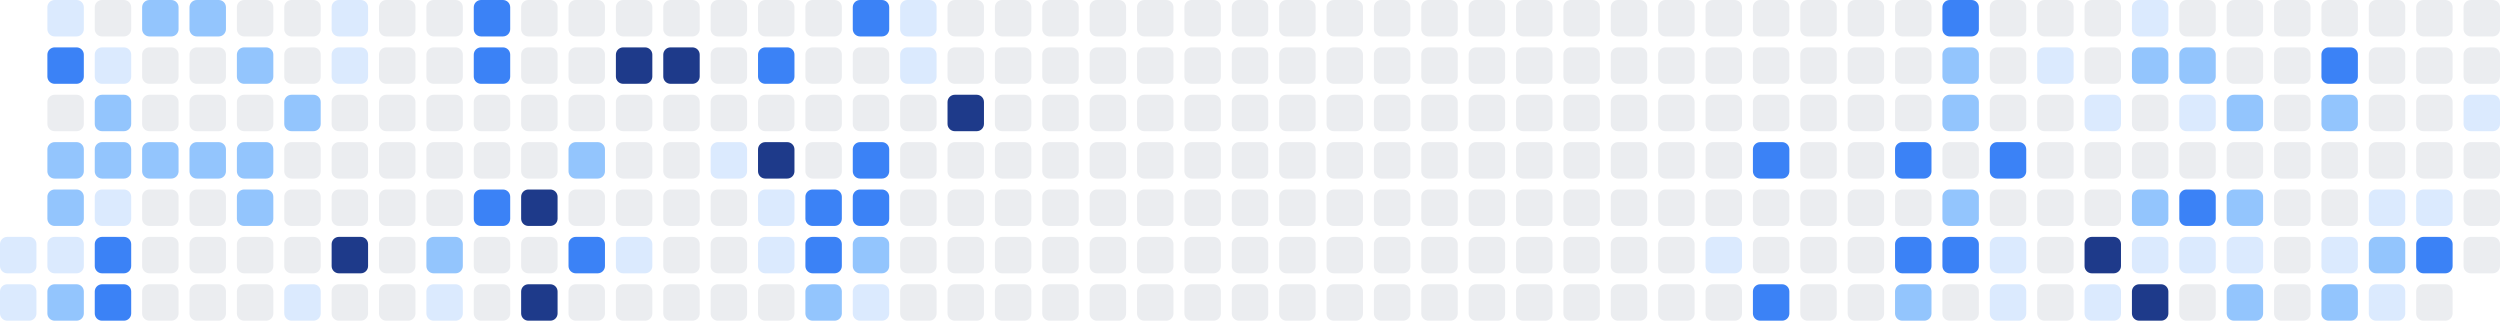
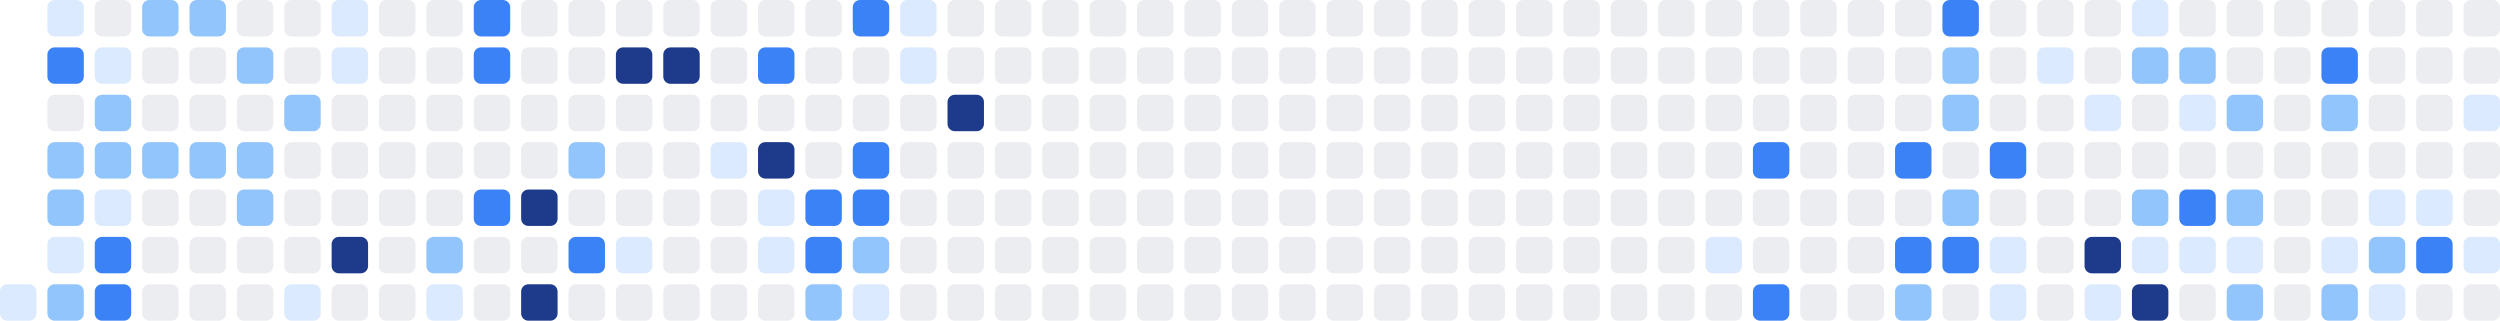
<svg xmlns="http://www.w3.org/2000/svg" width="686" height="88" viewBox="0 0 686 88" role="img" aria-label="Shikimori activity heatmap">
-   <rect x="0" y="65" width="10" height="10" rx="2" ry="2" fill="#dbeafe" />
  <rect x="0" y="78" width="10" height="10" rx="2" ry="2" fill="#dbeafe" />
  <rect x="13" y="0" width="10" height="10" rx="2" ry="2" fill="#dbeafe" />
  <rect x="13" y="13" width="10" height="10" rx="2" ry="2" fill="#3b82f6" />
  <rect x="13" y="26" width="10" height="10" rx="2" ry="2" fill="#ebedf0" />
  <rect x="13" y="39" width="10" height="10" rx="2" ry="2" fill="#93c5fd" />
  <rect x="13" y="52" width="10" height="10" rx="2" ry="2" fill="#93c5fd" />
  <rect x="13" y="65" width="10" height="10" rx="2" ry="2" fill="#dbeafe" />
  <rect x="13" y="78" width="10" height="10" rx="2" ry="2" fill="#93c5fd" />
  <rect x="26" y="0" width="10" height="10" rx="2" ry="2" fill="#ebedf0" />
  <rect x="26" y="13" width="10" height="10" rx="2" ry="2" fill="#dbeafe" />
  <rect x="26" y="26" width="10" height="10" rx="2" ry="2" fill="#93c5fd" />
  <rect x="26" y="39" width="10" height="10" rx="2" ry="2" fill="#93c5fd" />
  <rect x="26" y="52" width="10" height="10" rx="2" ry="2" fill="#dbeafe" />
  <rect x="26" y="65" width="10" height="10" rx="2" ry="2" fill="#3b82f6" />
  <rect x="26" y="78" width="10" height="10" rx="2" ry="2" fill="#3b82f6" />
  <rect x="39" y="0" width="10" height="10" rx="2" ry="2" fill="#93c5fd" />
  <rect x="39" y="13" width="10" height="10" rx="2" ry="2" fill="#ebedf0" />
  <rect x="39" y="26" width="10" height="10" rx="2" ry="2" fill="#ebedf0" />
  <rect x="39" y="39" width="10" height="10" rx="2" ry="2" fill="#93c5fd" />
  <rect x="39" y="52" width="10" height="10" rx="2" ry="2" fill="#ebedf0" />
  <rect x="39" y="65" width="10" height="10" rx="2" ry="2" fill="#ebedf0" />
  <rect x="39" y="78" width="10" height="10" rx="2" ry="2" fill="#ebedf0" />
  <rect x="52" y="0" width="10" height="10" rx="2" ry="2" fill="#93c5fd" />
  <rect x="52" y="13" width="10" height="10" rx="2" ry="2" fill="#ebedf0" />
  <rect x="52" y="26" width="10" height="10" rx="2" ry="2" fill="#ebedf0" />
  <rect x="52" y="39" width="10" height="10" rx="2" ry="2" fill="#93c5fd" />
  <rect x="52" y="52" width="10" height="10" rx="2" ry="2" fill="#ebedf0" />
  <rect x="52" y="65" width="10" height="10" rx="2" ry="2" fill="#ebedf0" />
  <rect x="52" y="78" width="10" height="10" rx="2" ry="2" fill="#ebedf0" />
  <rect x="65" y="0" width="10" height="10" rx="2" ry="2" fill="#ebedf0" />
  <rect x="65" y="13" width="10" height="10" rx="2" ry="2" fill="#93c5fd" />
  <rect x="65" y="26" width="10" height="10" rx="2" ry="2" fill="#ebedf0" />
  <rect x="65" y="39" width="10" height="10" rx="2" ry="2" fill="#93c5fd" />
  <rect x="65" y="52" width="10" height="10" rx="2" ry="2" fill="#93c5fd" />
  <rect x="65" y="65" width="10" height="10" rx="2" ry="2" fill="#ebedf0" />
  <rect x="65" y="78" width="10" height="10" rx="2" ry="2" fill="#ebedf0" />
  <rect x="78" y="0" width="10" height="10" rx="2" ry="2" fill="#ebedf0" />
  <rect x="78" y="13" width="10" height="10" rx="2" ry="2" fill="#ebedf0" />
  <rect x="78" y="26" width="10" height="10" rx="2" ry="2" fill="#93c5fd" />
  <rect x="78" y="39" width="10" height="10" rx="2" ry="2" fill="#ebedf0" />
  <rect x="78" y="52" width="10" height="10" rx="2" ry="2" fill="#ebedf0" />
  <rect x="78" y="65" width="10" height="10" rx="2" ry="2" fill="#ebedf0" />
  <rect x="78" y="78" width="10" height="10" rx="2" ry="2" fill="#dbeafe" />
  <rect x="91" y="0" width="10" height="10" rx="2" ry="2" fill="#dbeafe" />
  <rect x="91" y="13" width="10" height="10" rx="2" ry="2" fill="#dbeafe" />
  <rect x="91" y="26" width="10" height="10" rx="2" ry="2" fill="#ebedf0" />
  <rect x="91" y="39" width="10" height="10" rx="2" ry="2" fill="#ebedf0" />
  <rect x="91" y="52" width="10" height="10" rx="2" ry="2" fill="#ebedf0" />
  <rect x="91" y="65" width="10" height="10" rx="2" ry="2" fill="#1e3a8a" />
  <rect x="91" y="78" width="10" height="10" rx="2" ry="2" fill="#ebedf0" />
  <rect x="104" y="0" width="10" height="10" rx="2" ry="2" fill="#ebedf0" />
  <rect x="104" y="13" width="10" height="10" rx="2" ry="2" fill="#ebedf0" />
  <rect x="104" y="26" width="10" height="10" rx="2" ry="2" fill="#ebedf0" />
  <rect x="104" y="39" width="10" height="10" rx="2" ry="2" fill="#ebedf0" />
  <rect x="104" y="52" width="10" height="10" rx="2" ry="2" fill="#ebedf0" />
  <rect x="104" y="65" width="10" height="10" rx="2" ry="2" fill="#ebedf0" />
  <rect x="104" y="78" width="10" height="10" rx="2" ry="2" fill="#ebedf0" />
  <rect x="117" y="0" width="10" height="10" rx="2" ry="2" fill="#ebedf0" />
  <rect x="117" y="13" width="10" height="10" rx="2" ry="2" fill="#ebedf0" />
  <rect x="117" y="26" width="10" height="10" rx="2" ry="2" fill="#ebedf0" />
  <rect x="117" y="39" width="10" height="10" rx="2" ry="2" fill="#ebedf0" />
  <rect x="117" y="52" width="10" height="10" rx="2" ry="2" fill="#ebedf0" />
  <rect x="117" y="65" width="10" height="10" rx="2" ry="2" fill="#93c5fd" />
  <rect x="117" y="78" width="10" height="10" rx="2" ry="2" fill="#dbeafe" />
  <rect x="130" y="0" width="10" height="10" rx="2" ry="2" fill="#3b82f6" />
  <rect x="130" y="13" width="10" height="10" rx="2" ry="2" fill="#3b82f6" />
  <rect x="130" y="26" width="10" height="10" rx="2" ry="2" fill="#ebedf0" />
  <rect x="130" y="39" width="10" height="10" rx="2" ry="2" fill="#ebedf0" />
  <rect x="130" y="52" width="10" height="10" rx="2" ry="2" fill="#3b82f6" />
  <rect x="130" y="65" width="10" height="10" rx="2" ry="2" fill="#ebedf0" />
  <rect x="130" y="78" width="10" height="10" rx="2" ry="2" fill="#ebedf0" />
  <rect x="143" y="0" width="10" height="10" rx="2" ry="2" fill="#ebedf0" />
  <rect x="143" y="13" width="10" height="10" rx="2" ry="2" fill="#ebedf0" />
  <rect x="143" y="26" width="10" height="10" rx="2" ry="2" fill="#ebedf0" />
  <rect x="143" y="39" width="10" height="10" rx="2" ry="2" fill="#ebedf0" />
  <rect x="143" y="52" width="10" height="10" rx="2" ry="2" fill="#1e3a8a" />
  <rect x="143" y="65" width="10" height="10" rx="2" ry="2" fill="#ebedf0" />
  <rect x="143" y="78" width="10" height="10" rx="2" ry="2" fill="#1e3a8a" />
  <rect x="156" y="0" width="10" height="10" rx="2" ry="2" fill="#ebedf0" />
  <rect x="156" y="13" width="10" height="10" rx="2" ry="2" fill="#ebedf0" />
  <rect x="156" y="26" width="10" height="10" rx="2" ry="2" fill="#ebedf0" />
  <rect x="156" y="39" width="10" height="10" rx="2" ry="2" fill="#93c5fd" />
  <rect x="156" y="52" width="10" height="10" rx="2" ry="2" fill="#ebedf0" />
  <rect x="156" y="65" width="10" height="10" rx="2" ry="2" fill="#3b82f6" />
  <rect x="156" y="78" width="10" height="10" rx="2" ry="2" fill="#ebedf0" />
  <rect x="169" y="0" width="10" height="10" rx="2" ry="2" fill="#ebedf0" />
  <rect x="169" y="13" width="10" height="10" rx="2" ry="2" fill="#1e3a8a" />
  <rect x="169" y="26" width="10" height="10" rx="2" ry="2" fill="#ebedf0" />
  <rect x="169" y="39" width="10" height="10" rx="2" ry="2" fill="#ebedf0" />
  <rect x="169" y="52" width="10" height="10" rx="2" ry="2" fill="#ebedf0" />
  <rect x="169" y="65" width="10" height="10" rx="2" ry="2" fill="#dbeafe" />
  <rect x="169" y="78" width="10" height="10" rx="2" ry="2" fill="#ebedf0" />
  <rect x="182" y="0" width="10" height="10" rx="2" ry="2" fill="#ebedf0" />
  <rect x="182" y="13" width="10" height="10" rx="2" ry="2" fill="#1e3a8a" />
  <rect x="182" y="26" width="10" height="10" rx="2" ry="2" fill="#ebedf0" />
  <rect x="182" y="39" width="10" height="10" rx="2" ry="2" fill="#ebedf0" />
  <rect x="182" y="52" width="10" height="10" rx="2" ry="2" fill="#ebedf0" />
  <rect x="182" y="65" width="10" height="10" rx="2" ry="2" fill="#ebedf0" />
  <rect x="182" y="78" width="10" height="10" rx="2" ry="2" fill="#ebedf0" />
  <rect x="195" y="0" width="10" height="10" rx="2" ry="2" fill="#ebedf0" />
  <rect x="195" y="13" width="10" height="10" rx="2" ry="2" fill="#ebedf0" />
  <rect x="195" y="26" width="10" height="10" rx="2" ry="2" fill="#ebedf0" />
  <rect x="195" y="39" width="10" height="10" rx="2" ry="2" fill="#dbeafe" />
  <rect x="195" y="52" width="10" height="10" rx="2" ry="2" fill="#ebedf0" />
  <rect x="195" y="65" width="10" height="10" rx="2" ry="2" fill="#ebedf0" />
  <rect x="195" y="78" width="10" height="10" rx="2" ry="2" fill="#ebedf0" />
  <rect x="208" y="0" width="10" height="10" rx="2" ry="2" fill="#ebedf0" />
  <rect x="208" y="13" width="10" height="10" rx="2" ry="2" fill="#3b82f6" />
  <rect x="208" y="26" width="10" height="10" rx="2" ry="2" fill="#ebedf0" />
  <rect x="208" y="39" width="10" height="10" rx="2" ry="2" fill="#1e3a8a" />
  <rect x="208" y="52" width="10" height="10" rx="2" ry="2" fill="#dbeafe" />
  <rect x="208" y="65" width="10" height="10" rx="2" ry="2" fill="#dbeafe" />
  <rect x="208" y="78" width="10" height="10" rx="2" ry="2" fill="#ebedf0" />
  <rect x="221" y="0" width="10" height="10" rx="2" ry="2" fill="#ebedf0" />
  <rect x="221" y="13" width="10" height="10" rx="2" ry="2" fill="#ebedf0" />
  <rect x="221" y="26" width="10" height="10" rx="2" ry="2" fill="#ebedf0" />
  <rect x="221" y="39" width="10" height="10" rx="2" ry="2" fill="#ebedf0" />
  <rect x="221" y="52" width="10" height="10" rx="2" ry="2" fill="#3b82f6" />
  <rect x="221" y="65" width="10" height="10" rx="2" ry="2" fill="#3b82f6" />
  <rect x="221" y="78" width="10" height="10" rx="2" ry="2" fill="#93c5fd" />
  <rect x="234" y="0" width="10" height="10" rx="2" ry="2" fill="#3b82f6" />
  <rect x="234" y="13" width="10" height="10" rx="2" ry="2" fill="#ebedf0" />
  <rect x="234" y="26" width="10" height="10" rx="2" ry="2" fill="#ebedf0" />
  <rect x="234" y="39" width="10" height="10" rx="2" ry="2" fill="#3b82f6" />
  <rect x="234" y="52" width="10" height="10" rx="2" ry="2" fill="#3b82f6" />
  <rect x="234" y="65" width="10" height="10" rx="2" ry="2" fill="#93c5fd" />
  <rect x="234" y="78" width="10" height="10" rx="2" ry="2" fill="#dbeafe" />
  <rect x="247" y="0" width="10" height="10" rx="2" ry="2" fill="#dbeafe" />
  <rect x="247" y="13" width="10" height="10" rx="2" ry="2" fill="#dbeafe" />
  <rect x="247" y="26" width="10" height="10" rx="2" ry="2" fill="#ebedf0" />
  <rect x="247" y="39" width="10" height="10" rx="2" ry="2" fill="#ebedf0" />
  <rect x="247" y="52" width="10" height="10" rx="2" ry="2" fill="#ebedf0" />
  <rect x="247" y="65" width="10" height="10" rx="2" ry="2" fill="#ebedf0" />
  <rect x="247" y="78" width="10" height="10" rx="2" ry="2" fill="#ebedf0" />
  <rect x="260" y="0" width="10" height="10" rx="2" ry="2" fill="#ebedf0" />
  <rect x="260" y="13" width="10" height="10" rx="2" ry="2" fill="#ebedf0" />
  <rect x="260" y="26" width="10" height="10" rx="2" ry="2" fill="#1e3a8a" />
  <rect x="260" y="39" width="10" height="10" rx="2" ry="2" fill="#ebedf0" />
  <rect x="260" y="52" width="10" height="10" rx="2" ry="2" fill="#ebedf0" />
  <rect x="260" y="65" width="10" height="10" rx="2" ry="2" fill="#ebedf0" />
  <rect x="260" y="78" width="10" height="10" rx="2" ry="2" fill="#ebedf0" />
  <rect x="273" y="0" width="10" height="10" rx="2" ry="2" fill="#ebedf0" />
  <rect x="273" y="13" width="10" height="10" rx="2" ry="2" fill="#ebedf0" />
  <rect x="273" y="26" width="10" height="10" rx="2" ry="2" fill="#ebedf0" />
  <rect x="273" y="39" width="10" height="10" rx="2" ry="2" fill="#ebedf0" />
  <rect x="273" y="52" width="10" height="10" rx="2" ry="2" fill="#ebedf0" />
  <rect x="273" y="65" width="10" height="10" rx="2" ry="2" fill="#ebedf0" />
  <rect x="273" y="78" width="10" height="10" rx="2" ry="2" fill="#ebedf0" />
  <rect x="286" y="0" width="10" height="10" rx="2" ry="2" fill="#ebedf0" />
  <rect x="286" y="13" width="10" height="10" rx="2" ry="2" fill="#ebedf0" />
  <rect x="286" y="26" width="10" height="10" rx="2" ry="2" fill="#ebedf0" />
  <rect x="286" y="39" width="10" height="10" rx="2" ry="2" fill="#ebedf0" />
  <rect x="286" y="52" width="10" height="10" rx="2" ry="2" fill="#ebedf0" />
  <rect x="286" y="65" width="10" height="10" rx="2" ry="2" fill="#ebedf0" />
  <rect x="286" y="78" width="10" height="10" rx="2" ry="2" fill="#ebedf0" />
  <rect x="299" y="0" width="10" height="10" rx="2" ry="2" fill="#ebedf0" />
  <rect x="299" y="13" width="10" height="10" rx="2" ry="2" fill="#ebedf0" />
  <rect x="299" y="26" width="10" height="10" rx="2" ry="2" fill="#ebedf0" />
  <rect x="299" y="39" width="10" height="10" rx="2" ry="2" fill="#ebedf0" />
  <rect x="299" y="52" width="10" height="10" rx="2" ry="2" fill="#ebedf0" />
  <rect x="299" y="65" width="10" height="10" rx="2" ry="2" fill="#ebedf0" />
  <rect x="299" y="78" width="10" height="10" rx="2" ry="2" fill="#ebedf0" />
  <rect x="312" y="0" width="10" height="10" rx="2" ry="2" fill="#ebedf0" />
  <rect x="312" y="13" width="10" height="10" rx="2" ry="2" fill="#ebedf0" />
  <rect x="312" y="26" width="10" height="10" rx="2" ry="2" fill="#ebedf0" />
  <rect x="312" y="39" width="10" height="10" rx="2" ry="2" fill="#ebedf0" />
  <rect x="312" y="52" width="10" height="10" rx="2" ry="2" fill="#ebedf0" />
  <rect x="312" y="65" width="10" height="10" rx="2" ry="2" fill="#ebedf0" />
  <rect x="312" y="78" width="10" height="10" rx="2" ry="2" fill="#ebedf0" />
  <rect x="325" y="0" width="10" height="10" rx="2" ry="2" fill="#ebedf0" />
  <rect x="325" y="13" width="10" height="10" rx="2" ry="2" fill="#ebedf0" />
  <rect x="325" y="26" width="10" height="10" rx="2" ry="2" fill="#ebedf0" />
  <rect x="325" y="39" width="10" height="10" rx="2" ry="2" fill="#ebedf0" />
  <rect x="325" y="52" width="10" height="10" rx="2" ry="2" fill="#ebedf0" />
  <rect x="325" y="65" width="10" height="10" rx="2" ry="2" fill="#ebedf0" />
  <rect x="325" y="78" width="10" height="10" rx="2" ry="2" fill="#ebedf0" />
  <rect x="338" y="0" width="10" height="10" rx="2" ry="2" fill="#ebedf0" />
  <rect x="338" y="13" width="10" height="10" rx="2" ry="2" fill="#ebedf0" />
  <rect x="338" y="26" width="10" height="10" rx="2" ry="2" fill="#ebedf0" />
  <rect x="338" y="39" width="10" height="10" rx="2" ry="2" fill="#ebedf0" />
  <rect x="338" y="52" width="10" height="10" rx="2" ry="2" fill="#ebedf0" />
  <rect x="338" y="65" width="10" height="10" rx="2" ry="2" fill="#ebedf0" />
  <rect x="338" y="78" width="10" height="10" rx="2" ry="2" fill="#ebedf0" />
  <rect x="351" y="0" width="10" height="10" rx="2" ry="2" fill="#ebedf0" />
  <rect x="351" y="13" width="10" height="10" rx="2" ry="2" fill="#ebedf0" />
  <rect x="351" y="26" width="10" height="10" rx="2" ry="2" fill="#ebedf0" />
  <rect x="351" y="39" width="10" height="10" rx="2" ry="2" fill="#ebedf0" />
  <rect x="351" y="52" width="10" height="10" rx="2" ry="2" fill="#ebedf0" />
  <rect x="351" y="65" width="10" height="10" rx="2" ry="2" fill="#ebedf0" />
  <rect x="351" y="78" width="10" height="10" rx="2" ry="2" fill="#ebedf0" />
  <rect x="364" y="0" width="10" height="10" rx="2" ry="2" fill="#ebedf0" />
  <rect x="364" y="13" width="10" height="10" rx="2" ry="2" fill="#ebedf0" />
  <rect x="364" y="26" width="10" height="10" rx="2" ry="2" fill="#ebedf0" />
  <rect x="364" y="39" width="10" height="10" rx="2" ry="2" fill="#ebedf0" />
  <rect x="364" y="52" width="10" height="10" rx="2" ry="2" fill="#ebedf0" />
  <rect x="364" y="65" width="10" height="10" rx="2" ry="2" fill="#ebedf0" />
  <rect x="364" y="78" width="10" height="10" rx="2" ry="2" fill="#ebedf0" />
  <rect x="377" y="0" width="10" height="10" rx="2" ry="2" fill="#ebedf0" />
  <rect x="377" y="13" width="10" height="10" rx="2" ry="2" fill="#ebedf0" />
  <rect x="377" y="26" width="10" height="10" rx="2" ry="2" fill="#ebedf0" />
  <rect x="377" y="39" width="10" height="10" rx="2" ry="2" fill="#ebedf0" />
  <rect x="377" y="52" width="10" height="10" rx="2" ry="2" fill="#ebedf0" />
  <rect x="377" y="65" width="10" height="10" rx="2" ry="2" fill="#ebedf0" />
  <rect x="377" y="78" width="10" height="10" rx="2" ry="2" fill="#ebedf0" />
  <rect x="390" y="0" width="10" height="10" rx="2" ry="2" fill="#ebedf0" />
  <rect x="390" y="13" width="10" height="10" rx="2" ry="2" fill="#ebedf0" />
  <rect x="390" y="26" width="10" height="10" rx="2" ry="2" fill="#ebedf0" />
  <rect x="390" y="39" width="10" height="10" rx="2" ry="2" fill="#ebedf0" />
  <rect x="390" y="52" width="10" height="10" rx="2" ry="2" fill="#ebedf0" />
  <rect x="390" y="65" width="10" height="10" rx="2" ry="2" fill="#ebedf0" />
  <rect x="390" y="78" width="10" height="10" rx="2" ry="2" fill="#ebedf0" />
  <rect x="403" y="0" width="10" height="10" rx="2" ry="2" fill="#ebedf0" />
  <rect x="403" y="13" width="10" height="10" rx="2" ry="2" fill="#ebedf0" />
  <rect x="403" y="26" width="10" height="10" rx="2" ry="2" fill="#ebedf0" />
  <rect x="403" y="39" width="10" height="10" rx="2" ry="2" fill="#ebedf0" />
  <rect x="403" y="52" width="10" height="10" rx="2" ry="2" fill="#ebedf0" />
  <rect x="403" y="65" width="10" height="10" rx="2" ry="2" fill="#ebedf0" />
  <rect x="403" y="78" width="10" height="10" rx="2" ry="2" fill="#ebedf0" />
  <rect x="416" y="0" width="10" height="10" rx="2" ry="2" fill="#ebedf0" />
  <rect x="416" y="13" width="10" height="10" rx="2" ry="2" fill="#ebedf0" />
  <rect x="416" y="26" width="10" height="10" rx="2" ry="2" fill="#ebedf0" />
  <rect x="416" y="39" width="10" height="10" rx="2" ry="2" fill="#ebedf0" />
  <rect x="416" y="52" width="10" height="10" rx="2" ry="2" fill="#ebedf0" />
  <rect x="416" y="65" width="10" height="10" rx="2" ry="2" fill="#ebedf0" />
  <rect x="416" y="78" width="10" height="10" rx="2" ry="2" fill="#ebedf0" />
  <rect x="429" y="0" width="10" height="10" rx="2" ry="2" fill="#ebedf0" />
  <rect x="429" y="13" width="10" height="10" rx="2" ry="2" fill="#ebedf0" />
  <rect x="429" y="26" width="10" height="10" rx="2" ry="2" fill="#ebedf0" />
  <rect x="429" y="39" width="10" height="10" rx="2" ry="2" fill="#ebedf0" />
  <rect x="429" y="52" width="10" height="10" rx="2" ry="2" fill="#ebedf0" />
  <rect x="429" y="65" width="10" height="10" rx="2" ry="2" fill="#ebedf0" />
  <rect x="429" y="78" width="10" height="10" rx="2" ry="2" fill="#ebedf0" />
  <rect x="442" y="0" width="10" height="10" rx="2" ry="2" fill="#ebedf0" />
  <rect x="442" y="13" width="10" height="10" rx="2" ry="2" fill="#ebedf0" />
  <rect x="442" y="26" width="10" height="10" rx="2" ry="2" fill="#ebedf0" />
  <rect x="442" y="39" width="10" height="10" rx="2" ry="2" fill="#ebedf0" />
  <rect x="442" y="52" width="10" height="10" rx="2" ry="2" fill="#ebedf0" />
  <rect x="442" y="65" width="10" height="10" rx="2" ry="2" fill="#ebedf0" />
  <rect x="442" y="78" width="10" height="10" rx="2" ry="2" fill="#ebedf0" />
  <rect x="455" y="0" width="10" height="10" rx="2" ry="2" fill="#ebedf0" />
  <rect x="455" y="13" width="10" height="10" rx="2" ry="2" fill="#ebedf0" />
  <rect x="455" y="26" width="10" height="10" rx="2" ry="2" fill="#ebedf0" />
  <rect x="455" y="39" width="10" height="10" rx="2" ry="2" fill="#ebedf0" />
  <rect x="455" y="52" width="10" height="10" rx="2" ry="2" fill="#ebedf0" />
  <rect x="455" y="65" width="10" height="10" rx="2" ry="2" fill="#ebedf0" />
  <rect x="455" y="78" width="10" height="10" rx="2" ry="2" fill="#ebedf0" />
  <rect x="468" y="0" width="10" height="10" rx="2" ry="2" fill="#ebedf0" />
  <rect x="468" y="13" width="10" height="10" rx="2" ry="2" fill="#ebedf0" />
  <rect x="468" y="26" width="10" height="10" rx="2" ry="2" fill="#ebedf0" />
  <rect x="468" y="39" width="10" height="10" rx="2" ry="2" fill="#ebedf0" />
  <rect x="468" y="52" width="10" height="10" rx="2" ry="2" fill="#ebedf0" />
  <rect x="468" y="65" width="10" height="10" rx="2" ry="2" fill="#dbeafe" />
  <rect x="468" y="78" width="10" height="10" rx="2" ry="2" fill="#ebedf0" />
  <rect x="481" y="0" width="10" height="10" rx="2" ry="2" fill="#ebedf0" />
  <rect x="481" y="13" width="10" height="10" rx="2" ry="2" fill="#ebedf0" />
  <rect x="481" y="26" width="10" height="10" rx="2" ry="2" fill="#ebedf0" />
  <rect x="481" y="39" width="10" height="10" rx="2" ry="2" fill="#3b82f6" />
  <rect x="481" y="52" width="10" height="10" rx="2" ry="2" fill="#ebedf0" />
  <rect x="481" y="65" width="10" height="10" rx="2" ry="2" fill="#ebedf0" />
  <rect x="481" y="78" width="10" height="10" rx="2" ry="2" fill="#3b82f6" />
  <rect x="494" y="0" width="10" height="10" rx="2" ry="2" fill="#ebedf0" />
  <rect x="494" y="13" width="10" height="10" rx="2" ry="2" fill="#ebedf0" />
  <rect x="494" y="26" width="10" height="10" rx="2" ry="2" fill="#ebedf0" />
  <rect x="494" y="39" width="10" height="10" rx="2" ry="2" fill="#ebedf0" />
  <rect x="494" y="52" width="10" height="10" rx="2" ry="2" fill="#ebedf0" />
  <rect x="494" y="65" width="10" height="10" rx="2" ry="2" fill="#ebedf0" />
  <rect x="494" y="78" width="10" height="10" rx="2" ry="2" fill="#ebedf0" />
  <rect x="507" y="0" width="10" height="10" rx="2" ry="2" fill="#ebedf0" />
  <rect x="507" y="13" width="10" height="10" rx="2" ry="2" fill="#ebedf0" />
  <rect x="507" y="26" width="10" height="10" rx="2" ry="2" fill="#ebedf0" />
  <rect x="507" y="39" width="10" height="10" rx="2" ry="2" fill="#ebedf0" />
  <rect x="507" y="52" width="10" height="10" rx="2" ry="2" fill="#ebedf0" />
  <rect x="507" y="65" width="10" height="10" rx="2" ry="2" fill="#ebedf0" />
  <rect x="507" y="78" width="10" height="10" rx="2" ry="2" fill="#ebedf0" />
  <rect x="520" y="0" width="10" height="10" rx="2" ry="2" fill="#ebedf0" />
  <rect x="520" y="13" width="10" height="10" rx="2" ry="2" fill="#ebedf0" />
  <rect x="520" y="26" width="10" height="10" rx="2" ry="2" fill="#ebedf0" />
  <rect x="520" y="39" width="10" height="10" rx="2" ry="2" fill="#3b82f6" />
  <rect x="520" y="52" width="10" height="10" rx="2" ry="2" fill="#ebedf0" />
  <rect x="520" y="65" width="10" height="10" rx="2" ry="2" fill="#3b82f6" />
  <rect x="520" y="78" width="10" height="10" rx="2" ry="2" fill="#93c5fd" />
  <rect x="533" y="0" width="10" height="10" rx="2" ry="2" fill="#3b82f6" />
  <rect x="533" y="13" width="10" height="10" rx="2" ry="2" fill="#93c5fd" />
  <rect x="533" y="26" width="10" height="10" rx="2" ry="2" fill="#93c5fd" />
  <rect x="533" y="39" width="10" height="10" rx="2" ry="2" fill="#ebedf0" />
  <rect x="533" y="52" width="10" height="10" rx="2" ry="2" fill="#93c5fd" />
  <rect x="533" y="65" width="10" height="10" rx="2" ry="2" fill="#3b82f6" />
  <rect x="533" y="78" width="10" height="10" rx="2" ry="2" fill="#ebedf0" />
  <rect x="546" y="0" width="10" height="10" rx="2" ry="2" fill="#ebedf0" />
  <rect x="546" y="13" width="10" height="10" rx="2" ry="2" fill="#ebedf0" />
  <rect x="546" y="26" width="10" height="10" rx="2" ry="2" fill="#ebedf0" />
  <rect x="546" y="39" width="10" height="10" rx="2" ry="2" fill="#3b82f6" />
  <rect x="546" y="52" width="10" height="10" rx="2" ry="2" fill="#ebedf0" />
  <rect x="546" y="65" width="10" height="10" rx="2" ry="2" fill="#dbeafe" />
  <rect x="546" y="78" width="10" height="10" rx="2" ry="2" fill="#dbeafe" />
  <rect x="559" y="0" width="10" height="10" rx="2" ry="2" fill="#ebedf0" />
  <rect x="559" y="13" width="10" height="10" rx="2" ry="2" fill="#dbeafe" />
  <rect x="559" y="26" width="10" height="10" rx="2" ry="2" fill="#ebedf0" />
  <rect x="559" y="39" width="10" height="10" rx="2" ry="2" fill="#ebedf0" />
  <rect x="559" y="52" width="10" height="10" rx="2" ry="2" fill="#ebedf0" />
  <rect x="559" y="65" width="10" height="10" rx="2" ry="2" fill="#ebedf0" />
  <rect x="559" y="78" width="10" height="10" rx="2" ry="2" fill="#ebedf0" />
  <rect x="572" y="0" width="10" height="10" rx="2" ry="2" fill="#ebedf0" />
  <rect x="572" y="13" width="10" height="10" rx="2" ry="2" fill="#ebedf0" />
  <rect x="572" y="26" width="10" height="10" rx="2" ry="2" fill="#dbeafe" />
  <rect x="572" y="39" width="10" height="10" rx="2" ry="2" fill="#ebedf0" />
  <rect x="572" y="52" width="10" height="10" rx="2" ry="2" fill="#ebedf0" />
  <rect x="572" y="65" width="10" height="10" rx="2" ry="2" fill="#1e3a8a" />
  <rect x="572" y="78" width="10" height="10" rx="2" ry="2" fill="#dbeafe" />
  <rect x="585" y="0" width="10" height="10" rx="2" ry="2" fill="#dbeafe" />
  <rect x="585" y="13" width="10" height="10" rx="2" ry="2" fill="#93c5fd" />
  <rect x="585" y="26" width="10" height="10" rx="2" ry="2" fill="#ebedf0" />
  <rect x="585" y="39" width="10" height="10" rx="2" ry="2" fill="#ebedf0" />
  <rect x="585" y="52" width="10" height="10" rx="2" ry="2" fill="#93c5fd" />
  <rect x="585" y="65" width="10" height="10" rx="2" ry="2" fill="#dbeafe" />
  <rect x="585" y="78" width="10" height="10" rx="2" ry="2" fill="#1e3a8a" />
  <rect x="598" y="0" width="10" height="10" rx="2" ry="2" fill="#ebedf0" />
  <rect x="598" y="13" width="10" height="10" rx="2" ry="2" fill="#93c5fd" />
  <rect x="598" y="26" width="10" height="10" rx="2" ry="2" fill="#dbeafe" />
  <rect x="598" y="39" width="10" height="10" rx="2" ry="2" fill="#ebedf0" />
  <rect x="598" y="52" width="10" height="10" rx="2" ry="2" fill="#3b82f6" />
  <rect x="598" y="65" width="10" height="10" rx="2" ry="2" fill="#dbeafe" />
  <rect x="598" y="78" width="10" height="10" rx="2" ry="2" fill="#ebedf0" />
  <rect x="611" y="0" width="10" height="10" rx="2" ry="2" fill="#ebedf0" />
  <rect x="611" y="13" width="10" height="10" rx="2" ry="2" fill="#ebedf0" />
  <rect x="611" y="26" width="10" height="10" rx="2" ry="2" fill="#93c5fd" />
  <rect x="611" y="39" width="10" height="10" rx="2" ry="2" fill="#ebedf0" />
  <rect x="611" y="52" width="10" height="10" rx="2" ry="2" fill="#93c5fd" />
  <rect x="611" y="65" width="10" height="10" rx="2" ry="2" fill="#dbeafe" />
  <rect x="611" y="78" width="10" height="10" rx="2" ry="2" fill="#93c5fd" />
  <rect x="624" y="0" width="10" height="10" rx="2" ry="2" fill="#ebedf0" />
  <rect x="624" y="13" width="10" height="10" rx="2" ry="2" fill="#ebedf0" />
  <rect x="624" y="26" width="10" height="10" rx="2" ry="2" fill="#ebedf0" />
  <rect x="624" y="39" width="10" height="10" rx="2" ry="2" fill="#ebedf0" />
  <rect x="624" y="52" width="10" height="10" rx="2" ry="2" fill="#ebedf0" />
  <rect x="624" y="65" width="10" height="10" rx="2" ry="2" fill="#ebedf0" />
  <rect x="624" y="78" width="10" height="10" rx="2" ry="2" fill="#ebedf0" />
  <rect x="637" y="0" width="10" height="10" rx="2" ry="2" fill="#ebedf0" />
  <rect x="637" y="13" width="10" height="10" rx="2" ry="2" fill="#3b82f6" />
  <rect x="637" y="26" width="10" height="10" rx="2" ry="2" fill="#93c5fd" />
  <rect x="637" y="39" width="10" height="10" rx="2" ry="2" fill="#ebedf0" />
  <rect x="637" y="52" width="10" height="10" rx="2" ry="2" fill="#ebedf0" />
  <rect x="637" y="65" width="10" height="10" rx="2" ry="2" fill="#dbeafe" />
  <rect x="637" y="78" width="10" height="10" rx="2" ry="2" fill="#93c5fd" />
  <rect x="650" y="0" width="10" height="10" rx="2" ry="2" fill="#ebedf0" />
  <rect x="650" y="13" width="10" height="10" rx="2" ry="2" fill="#ebedf0" />
  <rect x="650" y="26" width="10" height="10" rx="2" ry="2" fill="#ebedf0" />
  <rect x="650" y="39" width="10" height="10" rx="2" ry="2" fill="#ebedf0" />
  <rect x="650" y="52" width="10" height="10" rx="2" ry="2" fill="#dbeafe" />
  <rect x="650" y="65" width="10" height="10" rx="2" ry="2" fill="#93c5fd" />
  <rect x="650" y="78" width="10" height="10" rx="2" ry="2" fill="#dbeafe" />
  <rect x="663" y="0" width="10" height="10" rx="2" ry="2" fill="#ebedf0" />
  <rect x="663" y="13" width="10" height="10" rx="2" ry="2" fill="#ebedf0" />
  <rect x="663" y="26" width="10" height="10" rx="2" ry="2" fill="#ebedf0" />
  <rect x="663" y="39" width="10" height="10" rx="2" ry="2" fill="#ebedf0" />
  <rect x="663" y="52" width="10" height="10" rx="2" ry="2" fill="#dbeafe" />
  <rect x="663" y="65" width="10" height="10" rx="2" ry="2" fill="#3b82f6" />
  <rect x="663" y="78" width="10" height="10" rx="2" ry="2" fill="#ebedf0" />
  <rect x="676" y="0" width="10" height="10" rx="2" ry="2" fill="#ebedf0" />
  <rect x="676" y="13" width="10" height="10" rx="2" ry="2" fill="#ebedf0" />
  <rect x="676" y="26" width="10" height="10" rx="2" ry="2" fill="#dbeafe" />
  <rect x="676" y="39" width="10" height="10" rx="2" ry="2" fill="#ebedf0" />
  <rect x="676" y="52" width="10" height="10" rx="2" ry="2" fill="#ebedf0" />
-   <rect x="676" y="65" width="10" height="10" rx="2" ry="2" fill="#ebedf0" />
+   <rect x="676" y="65" width="10" height="10" rx="2" ry="2" fill="#dbeafe" />
+   <rect x="676" y="78" width="10" height="10" rx="2" ry="2" fill="#ebedf0" />
</svg>
